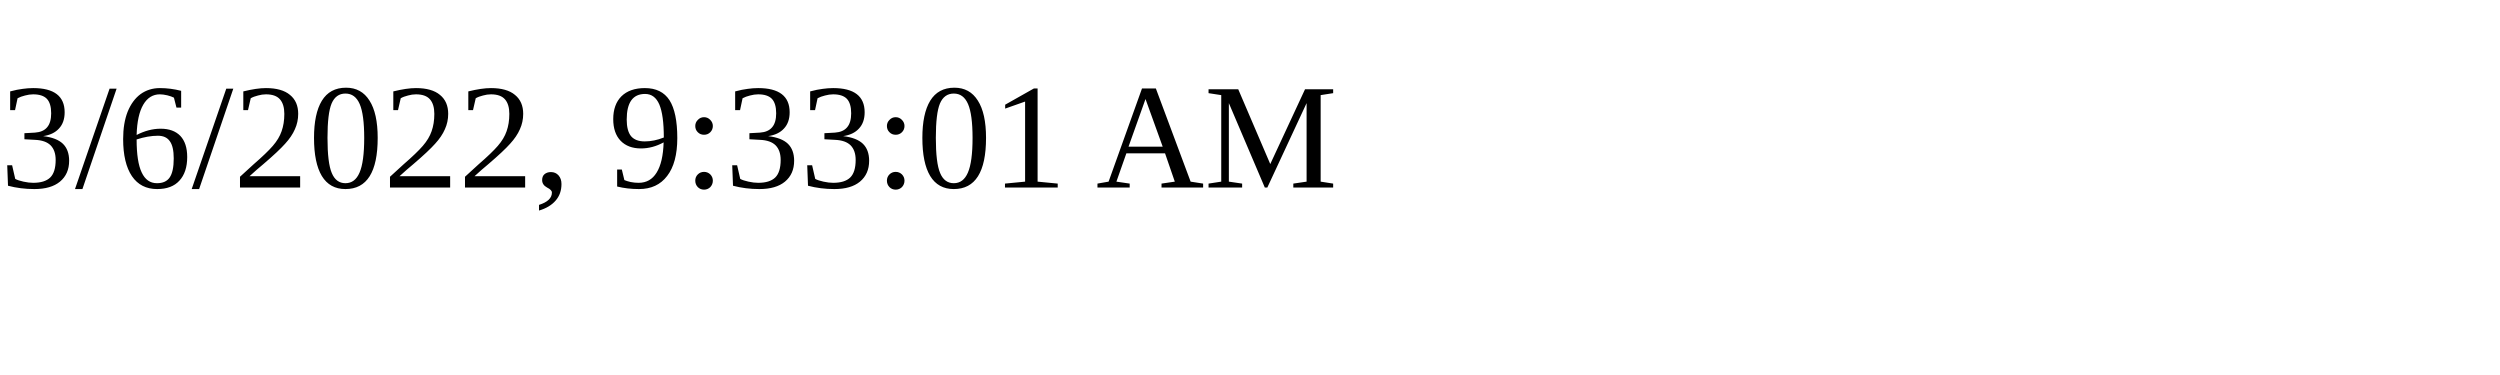
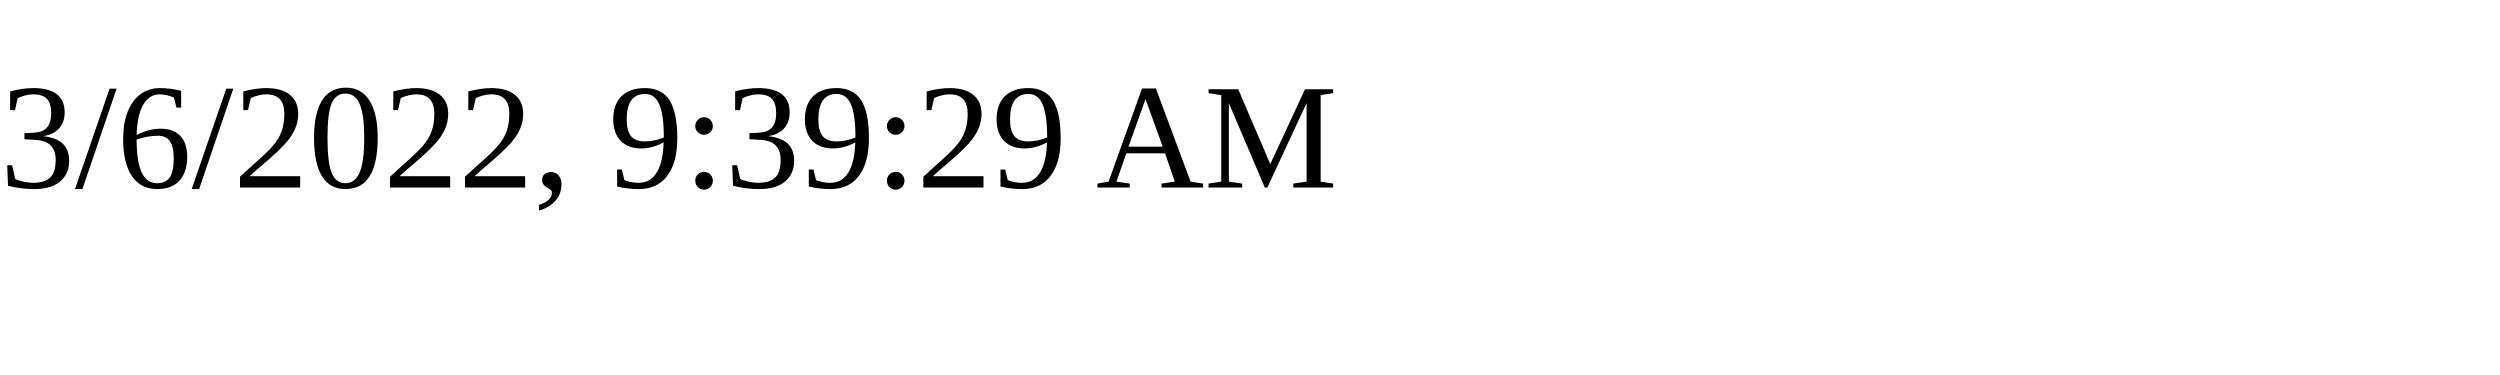
<svg xmlns="http://www.w3.org/2000/svg" height="30" width="200">
-   <text x="0" y="15">3/6/2022, 9:33:01 AM</text>
+   <text x="0" y="15">3/6/2022, 9:39:29 AM</text>
</svg>
